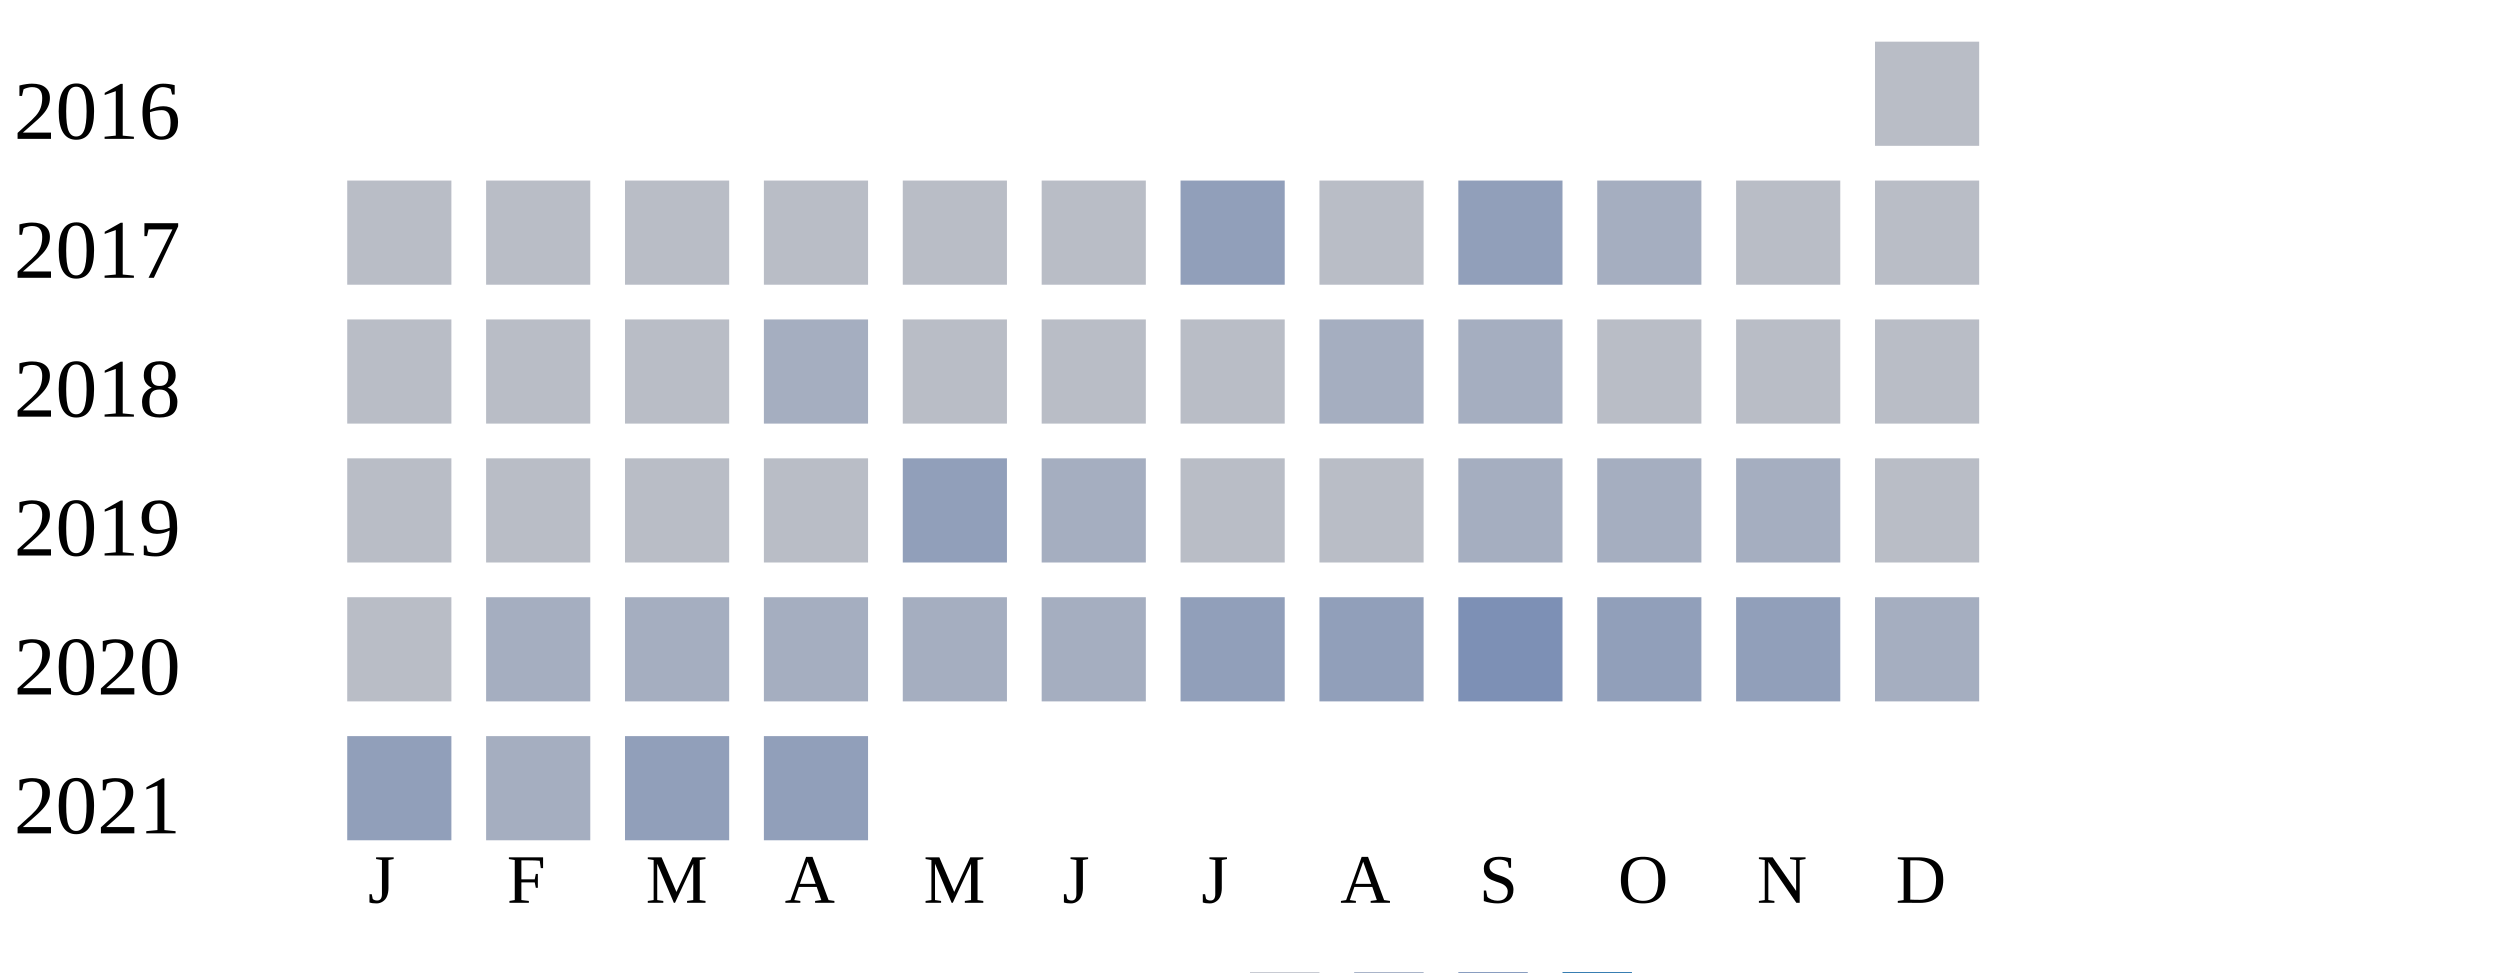
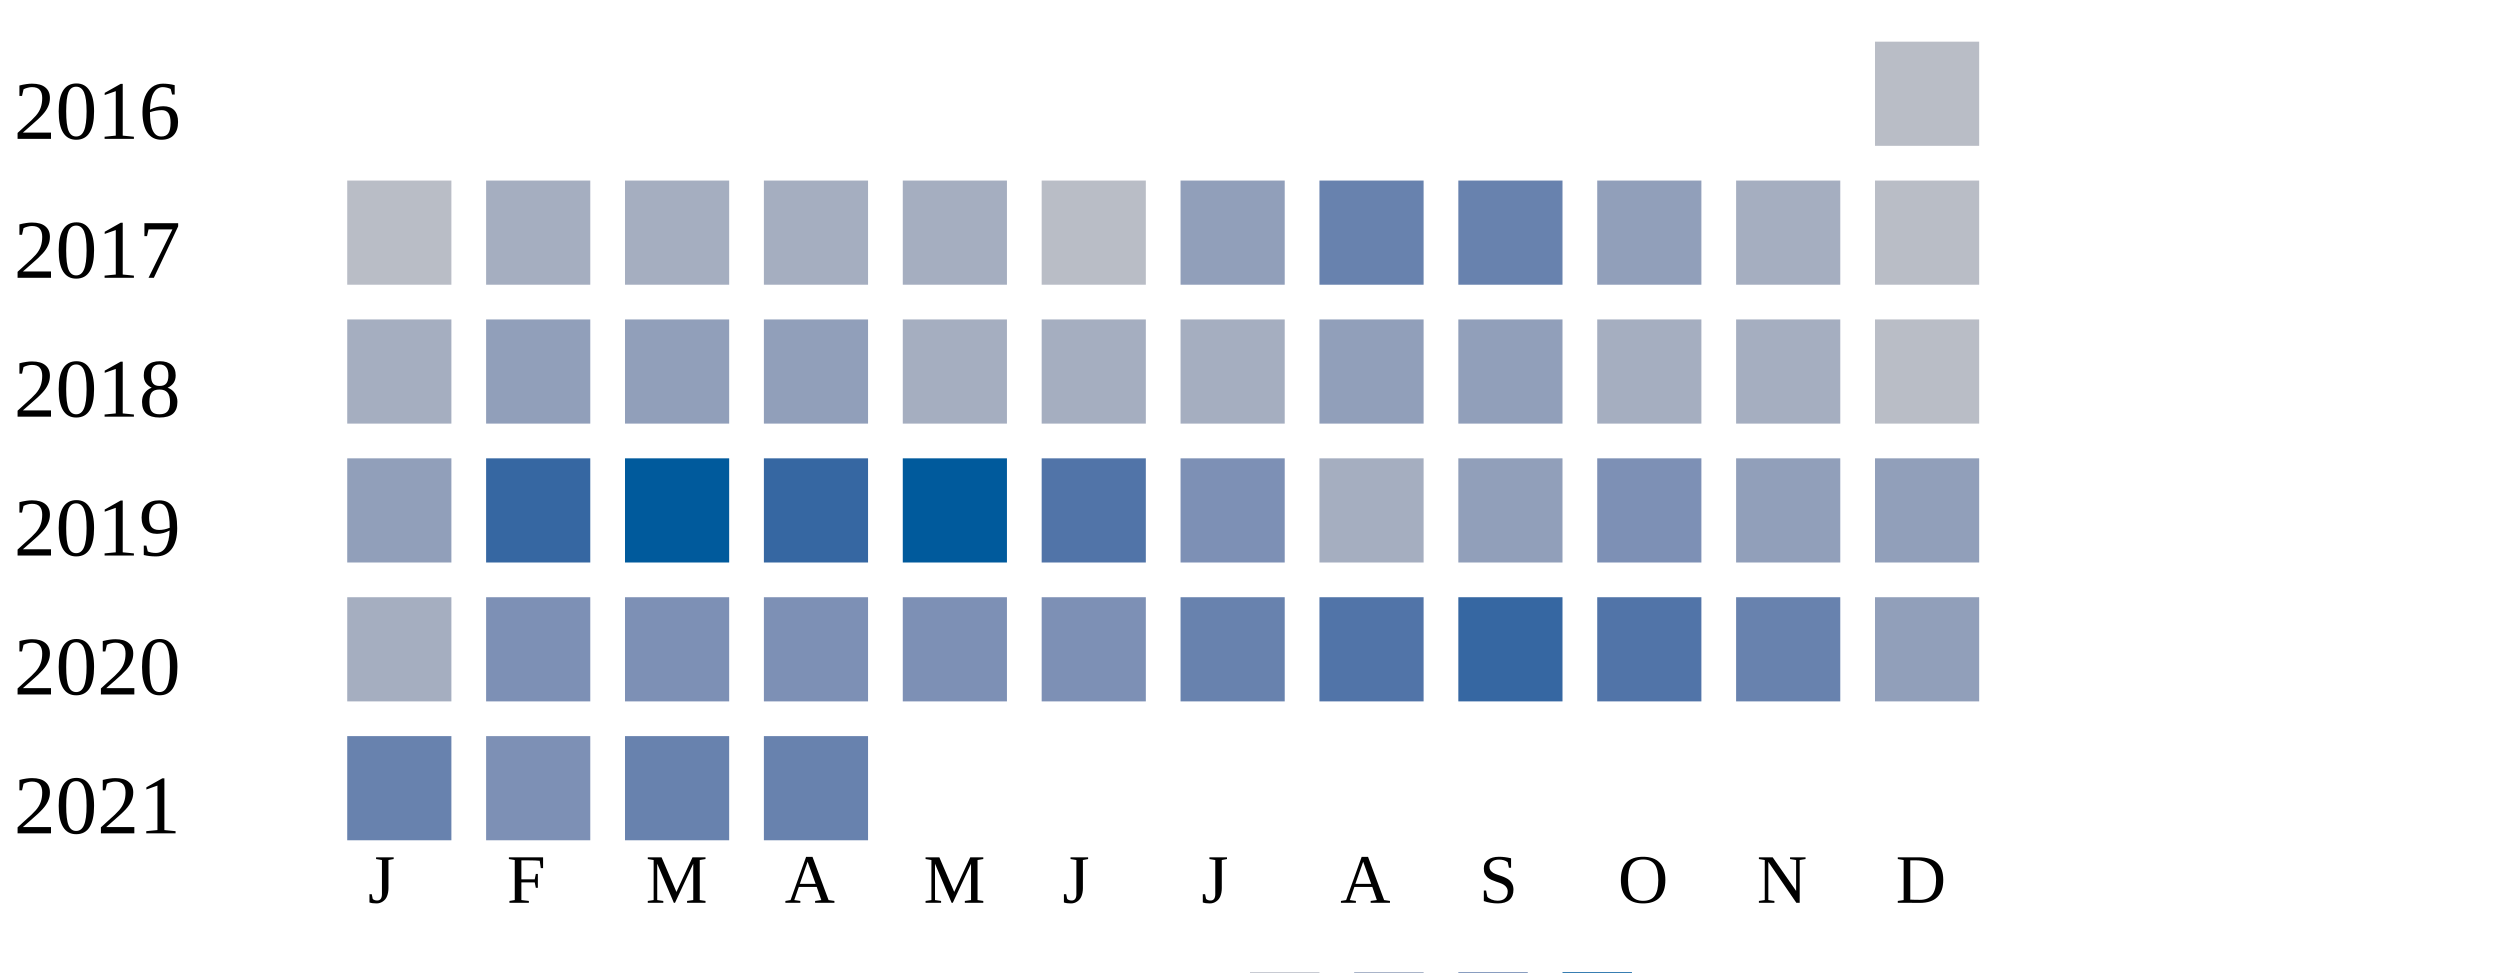
<svg xmlns="http://www.w3.org/2000/svg" width="360" height="140">
  <g transform="translate(0 0)">
    <text x="2" y="20">2016</text>
    <rect x="270" y="6" width="15" height="15" fill="#b9bdc6" />
  </g>
  <g transform="translate(0 20)">
    <text x="2" y="20">2017</text>
    <rect x="50" y="6" width="15" height="15" fill="#b9bdc6" />
-     <rect x="70" y="6" width="15" height="15" fill="#b9bdc6" />
-     <rect x="90" y="6" width="15" height="15" fill="#b9bdc6" />
-     <rect x="110" y="6" width="15" height="15" fill="#b9bdc6" />
-     <rect x="130" y="6" width="15" height="15" fill="#b9bdc6" />
+     <rect x="70" y="6" width="15" height="15" fill="#a5aec0" />
+     <rect x="90" y="6" width="15" height="15" fill="#a5aec0" />
+     <rect x="110" y="6" width="15" height="15" fill="#a5aec0" />
+     <rect x="130" y="6" width="15" height="15" fill="#a5aec0" />
    <rect x="150" y="6" width="15" height="15" fill="#b9bdc6" />
    <rect x="170" y="6" width="15" height="15" fill="#919fba" />
-     <rect x="190" y="6" width="15" height="15" fill="#b9bdc6" />
-     <rect x="210" y="6" width="15" height="15" fill="#919fba" />
-     <rect x="230" y="6" width="15" height="15" fill="#a5aec0" />
-     <rect x="250" y="6" width="15" height="15" fill="#b9bdc6" />
+     <rect x="190" y="6" width="15" height="15" fill="#6882ae" />
+     <rect x="210" y="6" width="15" height="15" fill="#6882ae" />
+     <rect x="230" y="6" width="15" height="15" fill="#919fba" />
+     <rect x="250" y="6" width="15" height="15" fill="#a5aec0" />
    <rect x="270" y="6" width="15" height="15" fill="#b9bdc6" />
  </g>
  <g transform="translate(0 40)">
    <text x="2" y="20">2018</text>
-     <rect x="50" y="6" width="15" height="15" fill="#b9bdc6" />
-     <rect x="70" y="6" width="15" height="15" fill="#b9bdc6" />
-     <rect x="90" y="6" width="15" height="15" fill="#b9bdc6" />
-     <rect x="110" y="6" width="15" height="15" fill="#a5aec0" />
-     <rect x="130" y="6" width="15" height="15" fill="#b9bdc6" />
-     <rect x="150" y="6" width="15" height="15" fill="#b9bdc6" />
-     <rect x="170" y="6" width="15" height="15" fill="#b9bdc6" />
-     <rect x="190" y="6" width="15" height="15" fill="#a5aec0" />
-     <rect x="210" y="6" width="15" height="15" fill="#a5aec0" />
-     <rect x="230" y="6" width="15" height="15" fill="#b9bdc6" />
-     <rect x="250" y="6" width="15" height="15" fill="#b9bdc6" />
+     <rect x="50" y="6" width="15" height="15" fill="#a5aec0" />
+     <rect x="70" y="6" width="15" height="15" fill="#919fba" />
+     <rect x="90" y="6" width="15" height="15" fill="#919fba" />
+     <rect x="110" y="6" width="15" height="15" fill="#919fba" />
+     <rect x="130" y="6" width="15" height="15" fill="#a5aec0" />
+     <rect x="150" y="6" width="15" height="15" fill="#a5aec0" />
+     <rect x="170" y="6" width="15" height="15" fill="#a5aec0" />
+     <rect x="190" y="6" width="15" height="15" fill="#919fba" />
+     <rect x="210" y="6" width="15" height="15" fill="#919fba" />
+     <rect x="230" y="6" width="15" height="15" fill="#a5aec0" />
+     <rect x="250" y="6" width="15" height="15" fill="#a5aec0" />
    <rect x="270" y="6" width="15" height="15" fill="#b9bdc6" />
  </g>
  <g transform="translate(0 60)">
    <text x="2" y="20">2019</text>
-     <rect x="50" y="6" width="15" height="15" fill="#b9bdc6" />
-     <rect x="70" y="6" width="15" height="15" fill="#b9bdc6" />
-     <rect x="90" y="6" width="15" height="15" fill="#b9bdc6" />
-     <rect x="110" y="6" width="15" height="15" fill="#b9bdc6" />
-     <rect x="130" y="6" width="15" height="15" fill="#919fba" />
-     <rect x="150" y="6" width="15" height="15" fill="#a5aec0" />
-     <rect x="170" y="6" width="15" height="15" fill="#b9bdc6" />
-     <rect x="190" y="6" width="15" height="15" fill="#b9bdc6" />
-     <rect x="210" y="6" width="15" height="15" fill="#a5aec0" />
-     <rect x="230" y="6" width="15" height="15" fill="#a5aec0" />
-     <rect x="250" y="6" width="15" height="15" fill="#a5aec0" />
-     <rect x="270" y="6" width="15" height="15" fill="#b9bdc6" />
+     <rect x="50" y="6" width="15" height="15" fill="#919fba" />
+     <rect x="70" y="6" width="15" height="15" fill="#3667a2" />
+     <rect x="90" y="6" width="15" height="15" fill="#005a9c" />
+     <rect x="110" y="6" width="15" height="15" fill="#3667a2" />
+     <rect x="130" y="6" width="15" height="15" fill="#005a9c" />
+     <rect x="150" y="6" width="15" height="15" fill="#5174a8" />
+     <rect x="170" y="6" width="15" height="15" fill="#7d90b5" />
+     <rect x="190" y="6" width="15" height="15" fill="#a5aec0" />
+     <rect x="210" y="6" width="15" height="15" fill="#919fba" />
+     <rect x="230" y="6" width="15" height="15" fill="#7d90b5" />
+     <rect x="250" y="6" width="15" height="15" fill="#919fba" />
+     <rect x="270" y="6" width="15" height="15" fill="#919fba" />
  </g>
  <g transform="translate(0 80)">
    <text x="2" y="20">2020</text>
-     <rect x="50" y="6" width="15" height="15" fill="#b9bdc6" />
-     <rect x="70" y="6" width="15" height="15" fill="#a5aec0" />
-     <rect x="90" y="6" width="15" height="15" fill="#a5aec0" />
-     <rect x="110" y="6" width="15" height="15" fill="#a5aec0" />
-     <rect x="130" y="6" width="15" height="15" fill="#a5aec0" />
-     <rect x="150" y="6" width="15" height="15" fill="#a5aec0" />
-     <rect x="170" y="6" width="15" height="15" fill="#919fba" />
-     <rect x="190" y="6" width="15" height="15" fill="#919fba" />
-     <rect x="210" y="6" width="15" height="15" fill="#7d90b5" />
-     <rect x="230" y="6" width="15" height="15" fill="#919fba" />
-     <rect x="250" y="6" width="15" height="15" fill="#919fba" />
-     <rect x="270" y="6" width="15" height="15" fill="#a5aec0" />
+     <rect x="50" y="6" width="15" height="15" fill="#a5aec0" />
+     <rect x="70" y="6" width="15" height="15" fill="#7d90b5" />
+     <rect x="90" y="6" width="15" height="15" fill="#7d90b5" />
+     <rect x="110" y="6" width="15" height="15" fill="#7d90b5" />
+     <rect x="130" y="6" width="15" height="15" fill="#7d90b5" />
+     <rect x="150" y="6" width="15" height="15" fill="#7d90b5" />
+     <rect x="170" y="6" width="15" height="15" fill="#6882ae" />
+     <rect x="190" y="6" width="15" height="15" fill="#5174a8" />
+     <rect x="210" y="6" width="15" height="15" fill="#3667a2" />
+     <rect x="230" y="6" width="15" height="15" fill="#5174a8" />
+     <rect x="250" y="6" width="15" height="15" fill="#6882ae" />
+     <rect x="270" y="6" width="15" height="15" fill="#919fba" />
  </g>
  <g transform="translate(0 100)">
    <text x="2" y="20">2021</text>
-     <rect x="50" y="6" width="15" height="15" fill="#919fba" />
-     <rect x="70" y="6" width="15" height="15" fill="#a5aec0" />
-     <rect x="90" y="6" width="15" height="15" fill="#919fba" />
-     <rect x="110" y="6" width="15" height="15" fill="#919fba" />
+     <rect x="50" y="6" width="15" height="15" fill="#6882ae" />
+     <rect x="70" y="6" width="15" height="15" fill="#7d90b5" />
+     <rect x="90" y="6" width="15" height="15" fill="#6882ae" />
+     <rect x="110" y="6" width="15" height="15" fill="#6882ae" />
  </g>
  <text style="font-size: 10px; text-align: center" x="53" y="130">J</text>
  <text style="font-size: 10px; text-align: center" x="73" y="130">F</text>
  <text style="font-size: 10px; text-align: center" x="93" y="130">M</text>
  <text style="font-size: 10px; text-align: center" x="113" y="130">A</text>
  <text style="font-size: 10px; text-align: center" x="133" y="130">M</text>
  <text style="font-size: 10px; text-align: center" x="153" y="130">J</text>
  <text style="font-size: 10px; text-align: center" x="173" y="130">J</text>
  <text style="font-size: 10px; text-align: center" x="193" y="130">A</text>
  <text style="font-size: 10px; text-align: center" x="213" y="130">S</text>
  <text style="font-size: 10px; text-align: center" x="233" y="130">O</text>
  <text style="font-size: 10px; text-align: center" x="253" y="130">N</text>
  <text style="font-size: 10px; text-align: center" x="273" y="130">D</text>
  <text style="font-size: 10px;" x="155" y="149">Less</text>
  <rect fill="#b9bdc6" width="10" height="10" x="180" y="140" />
  <rect fill="#919fba" width="10" height="10" x="195" y="140" />
  <rect fill="#6882ae" width="10" height="10" x="210" y="140" />
  <rect fill="#005a9c" width="10" height="10" x="225" y="140" />
  <text x="240" y="149" style="font-size: 10px;">More</text>
</svg>
